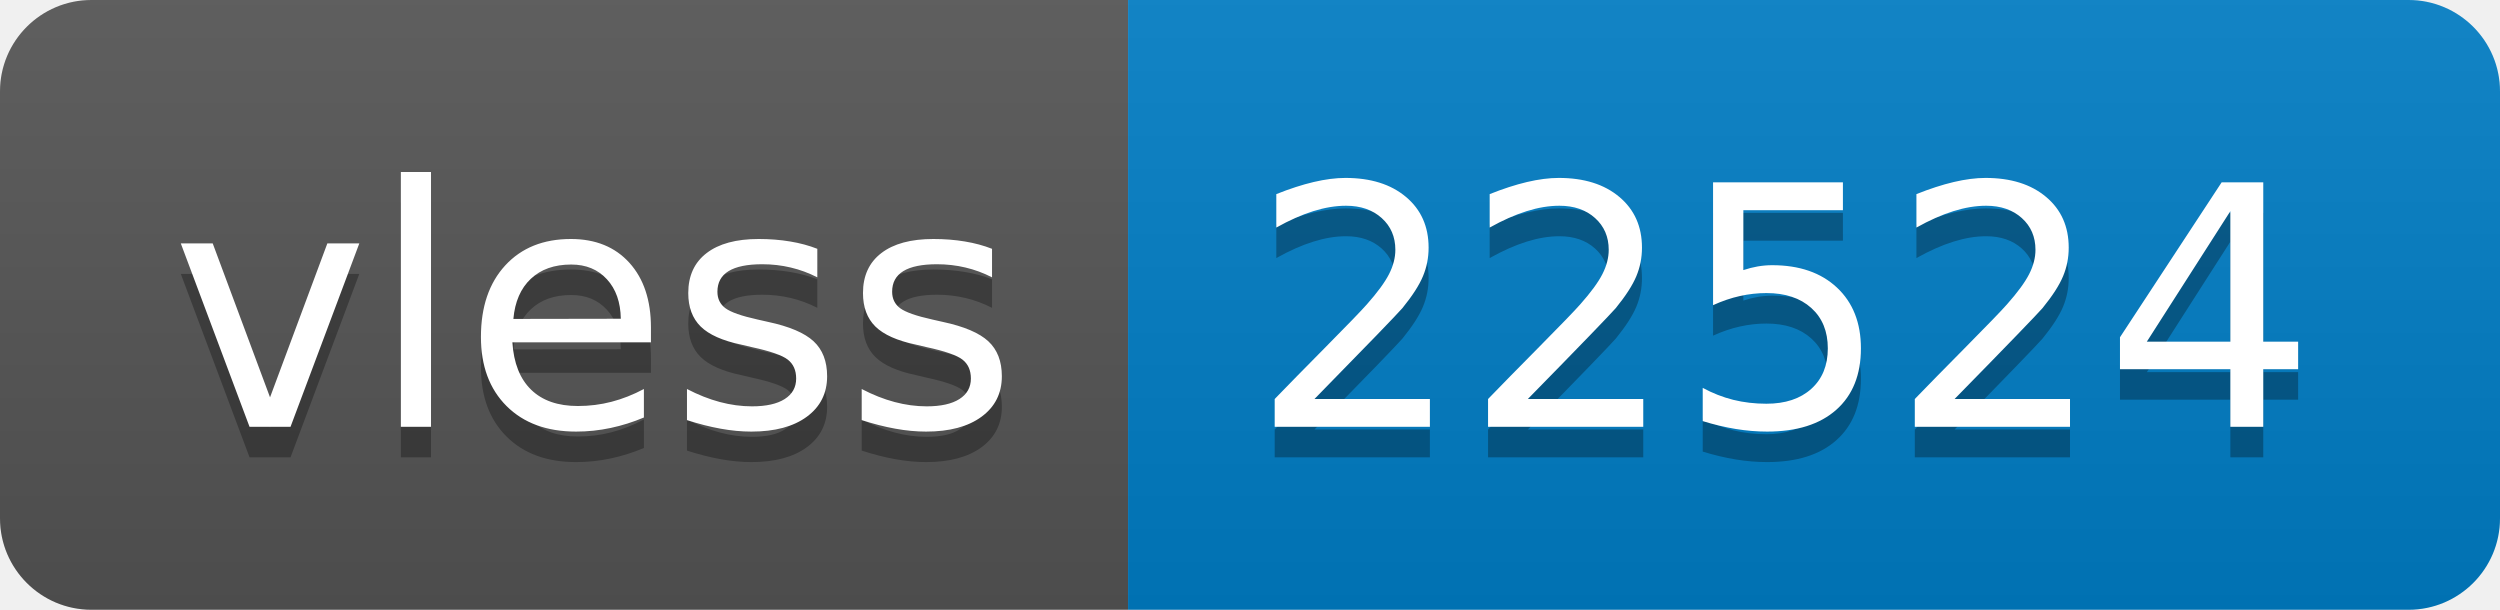
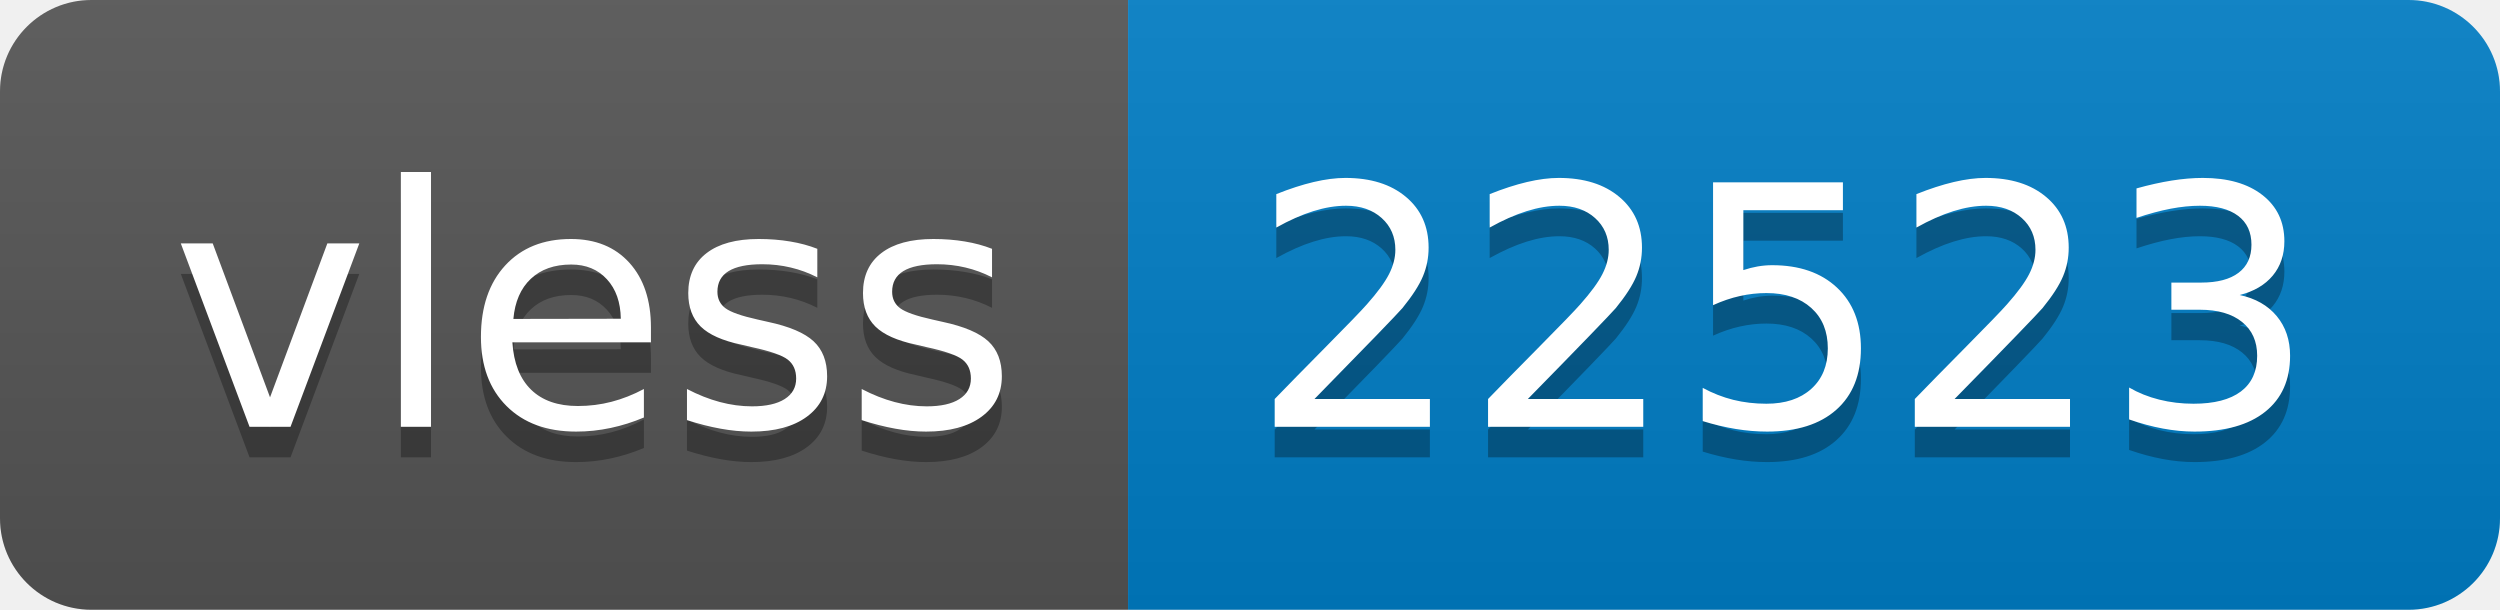
- <svg xmlns="http://www.w3.org/2000/svg" width="82" height="20" role="img" aria-label="vless: 22524">
+ <svg xmlns="http://www.w3.org/2000/svg" width="82" height="20" role="img" aria-label="vless: 22523">
  <linearGradient id="s" x2="0" y2="100%">
    <stop offset="0" stop-color="#bbb" stop-opacity=".1" />
    <stop offset="1" stop-opacity=".1" />
  </linearGradient>
  <clipPath id="r">
    <rect width="82" height="20" rx="3" fill="#fff" />
  </clipPath>
  <g clip-path="url(#r)">
    <rect width="37" height="20" fill="#555" />
    <rect x="37" width="45" height="20" fill="#007ec6" />
    <rect width="82" height="20" fill="url(#s)" />
  </g>
  <g fill="#fff" text-anchor="middle" font-family="Verdana,Geneva,DejaVu Sans,sans-serif" text-rendering="geometricPrecision" font-size="110">
    <text aria-hidden="true" x="195" y="150" fill="#010101" fill-opacity=".3" transform="scale(.1)" textLength="270">vless</text>
    <text x="195" y="140" transform="scale(.1)" fill="#fff" textLength="270">vless</text>
-     <text aria-hidden="true" x="585" y="150" fill="#010101" fill-opacity=".3" transform="scale(.1)" textLength="350">22524</text>
-     <text x="585" y="140" transform="scale(.1)" fill="#fff" textLength="350">22524</text>
+     <text aria-hidden="true" x="585" y="150" fill="#010101" fill-opacity=".3" transform="scale(.1)" textLength="350">22523</text>
+     <text x="585" y="140" transform="scale(.1)" fill="#fff" textLength="350">22523</text>
  </g>
</svg>
